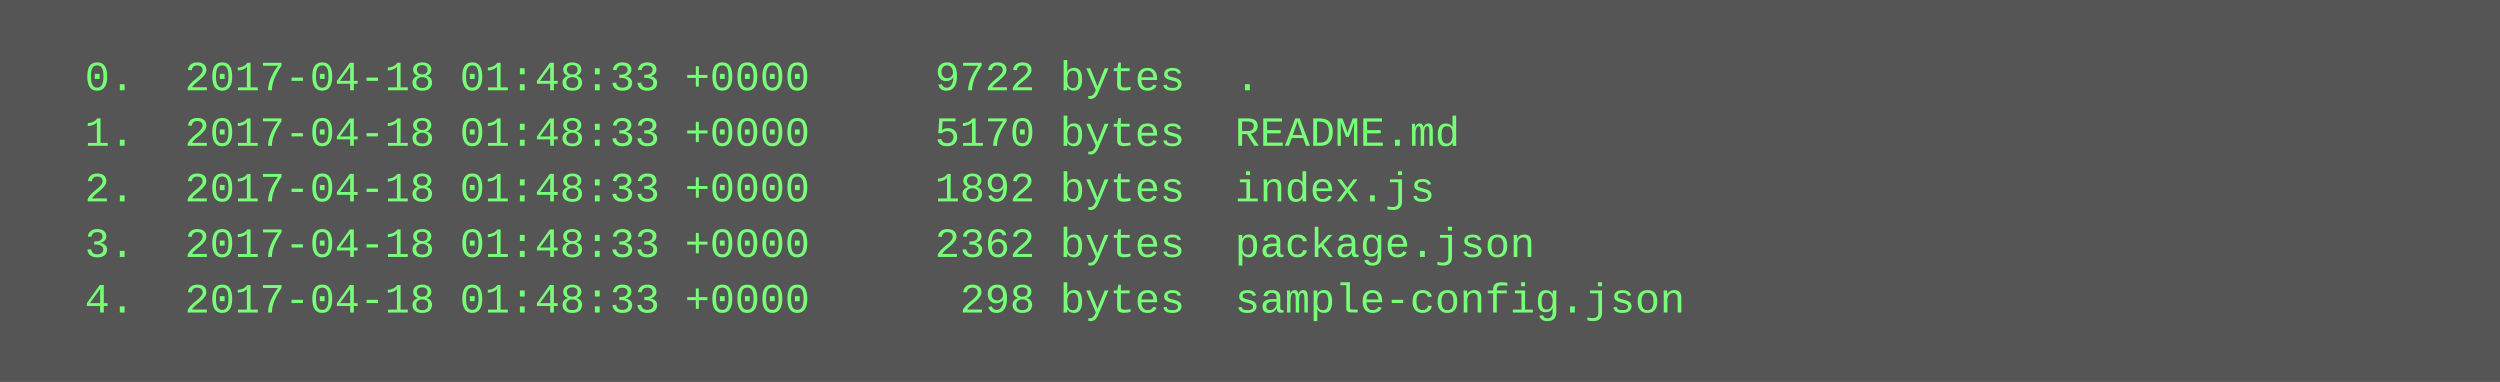
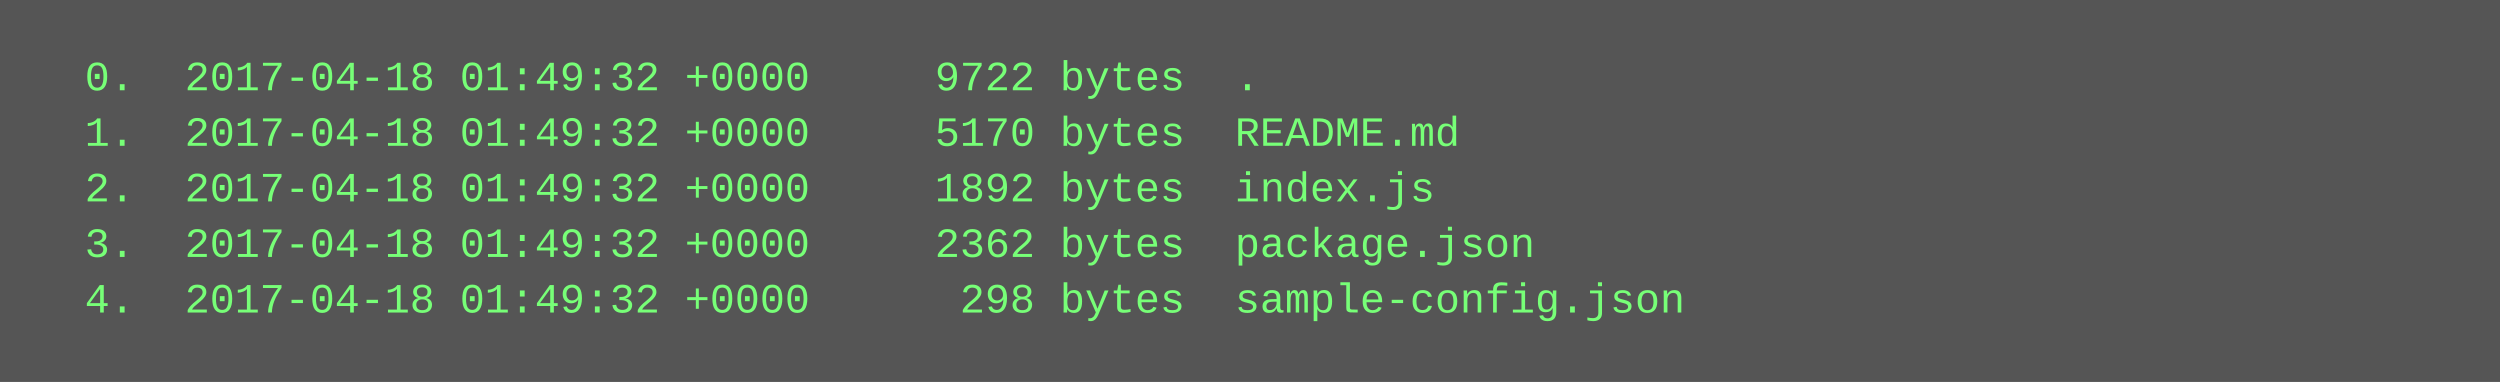
<svg xmlns="http://www.w3.org/2000/svg" height="110" width="720">
  <rect height="110" fill="#555" width="720" />
  <text fill="#7f7" font-family="Courier New" font-size="12" xml:space="preserve">
-     <tspan x="10" y="26">  0.  2017-04-18 01:48:33 +0000     9722 bytes  .</tspan>
-     <tspan x="10" y="42">  1.  2017-04-18 01:48:33 +0000     5170 bytes  README.md</tspan>
-     <tspan x="10" y="58">  2.  2017-04-18 01:48:33 +0000     1892 bytes  index.js</tspan>
-     <tspan x="10" y="74">  3.  2017-04-18 01:48:33 +0000     2362 bytes  package.json</tspan>
-     <tspan x="10" y="90">  4.  2017-04-18 01:48:33 +0000      298 bytes  sample-config.json</tspan>
+     <tspan x="10" y="26">  0.  2017-04-18 01:49:32 +0000     9722 bytes  .</tspan>
+     <tspan x="10" y="42">  1.  2017-04-18 01:49:32 +0000     5170 bytes  README.md</tspan>
+     <tspan x="10" y="58">  2.  2017-04-18 01:49:32 +0000     1892 bytes  index.js</tspan>
+     <tspan x="10" y="74">  3.  2017-04-18 01:49:32 +0000     2362 bytes  package.json</tspan>
+     <tspan x="10" y="90">  4.  2017-04-18 01:49:32 +0000      298 bytes  sample-config.json</tspan>
  </text>
</svg>
